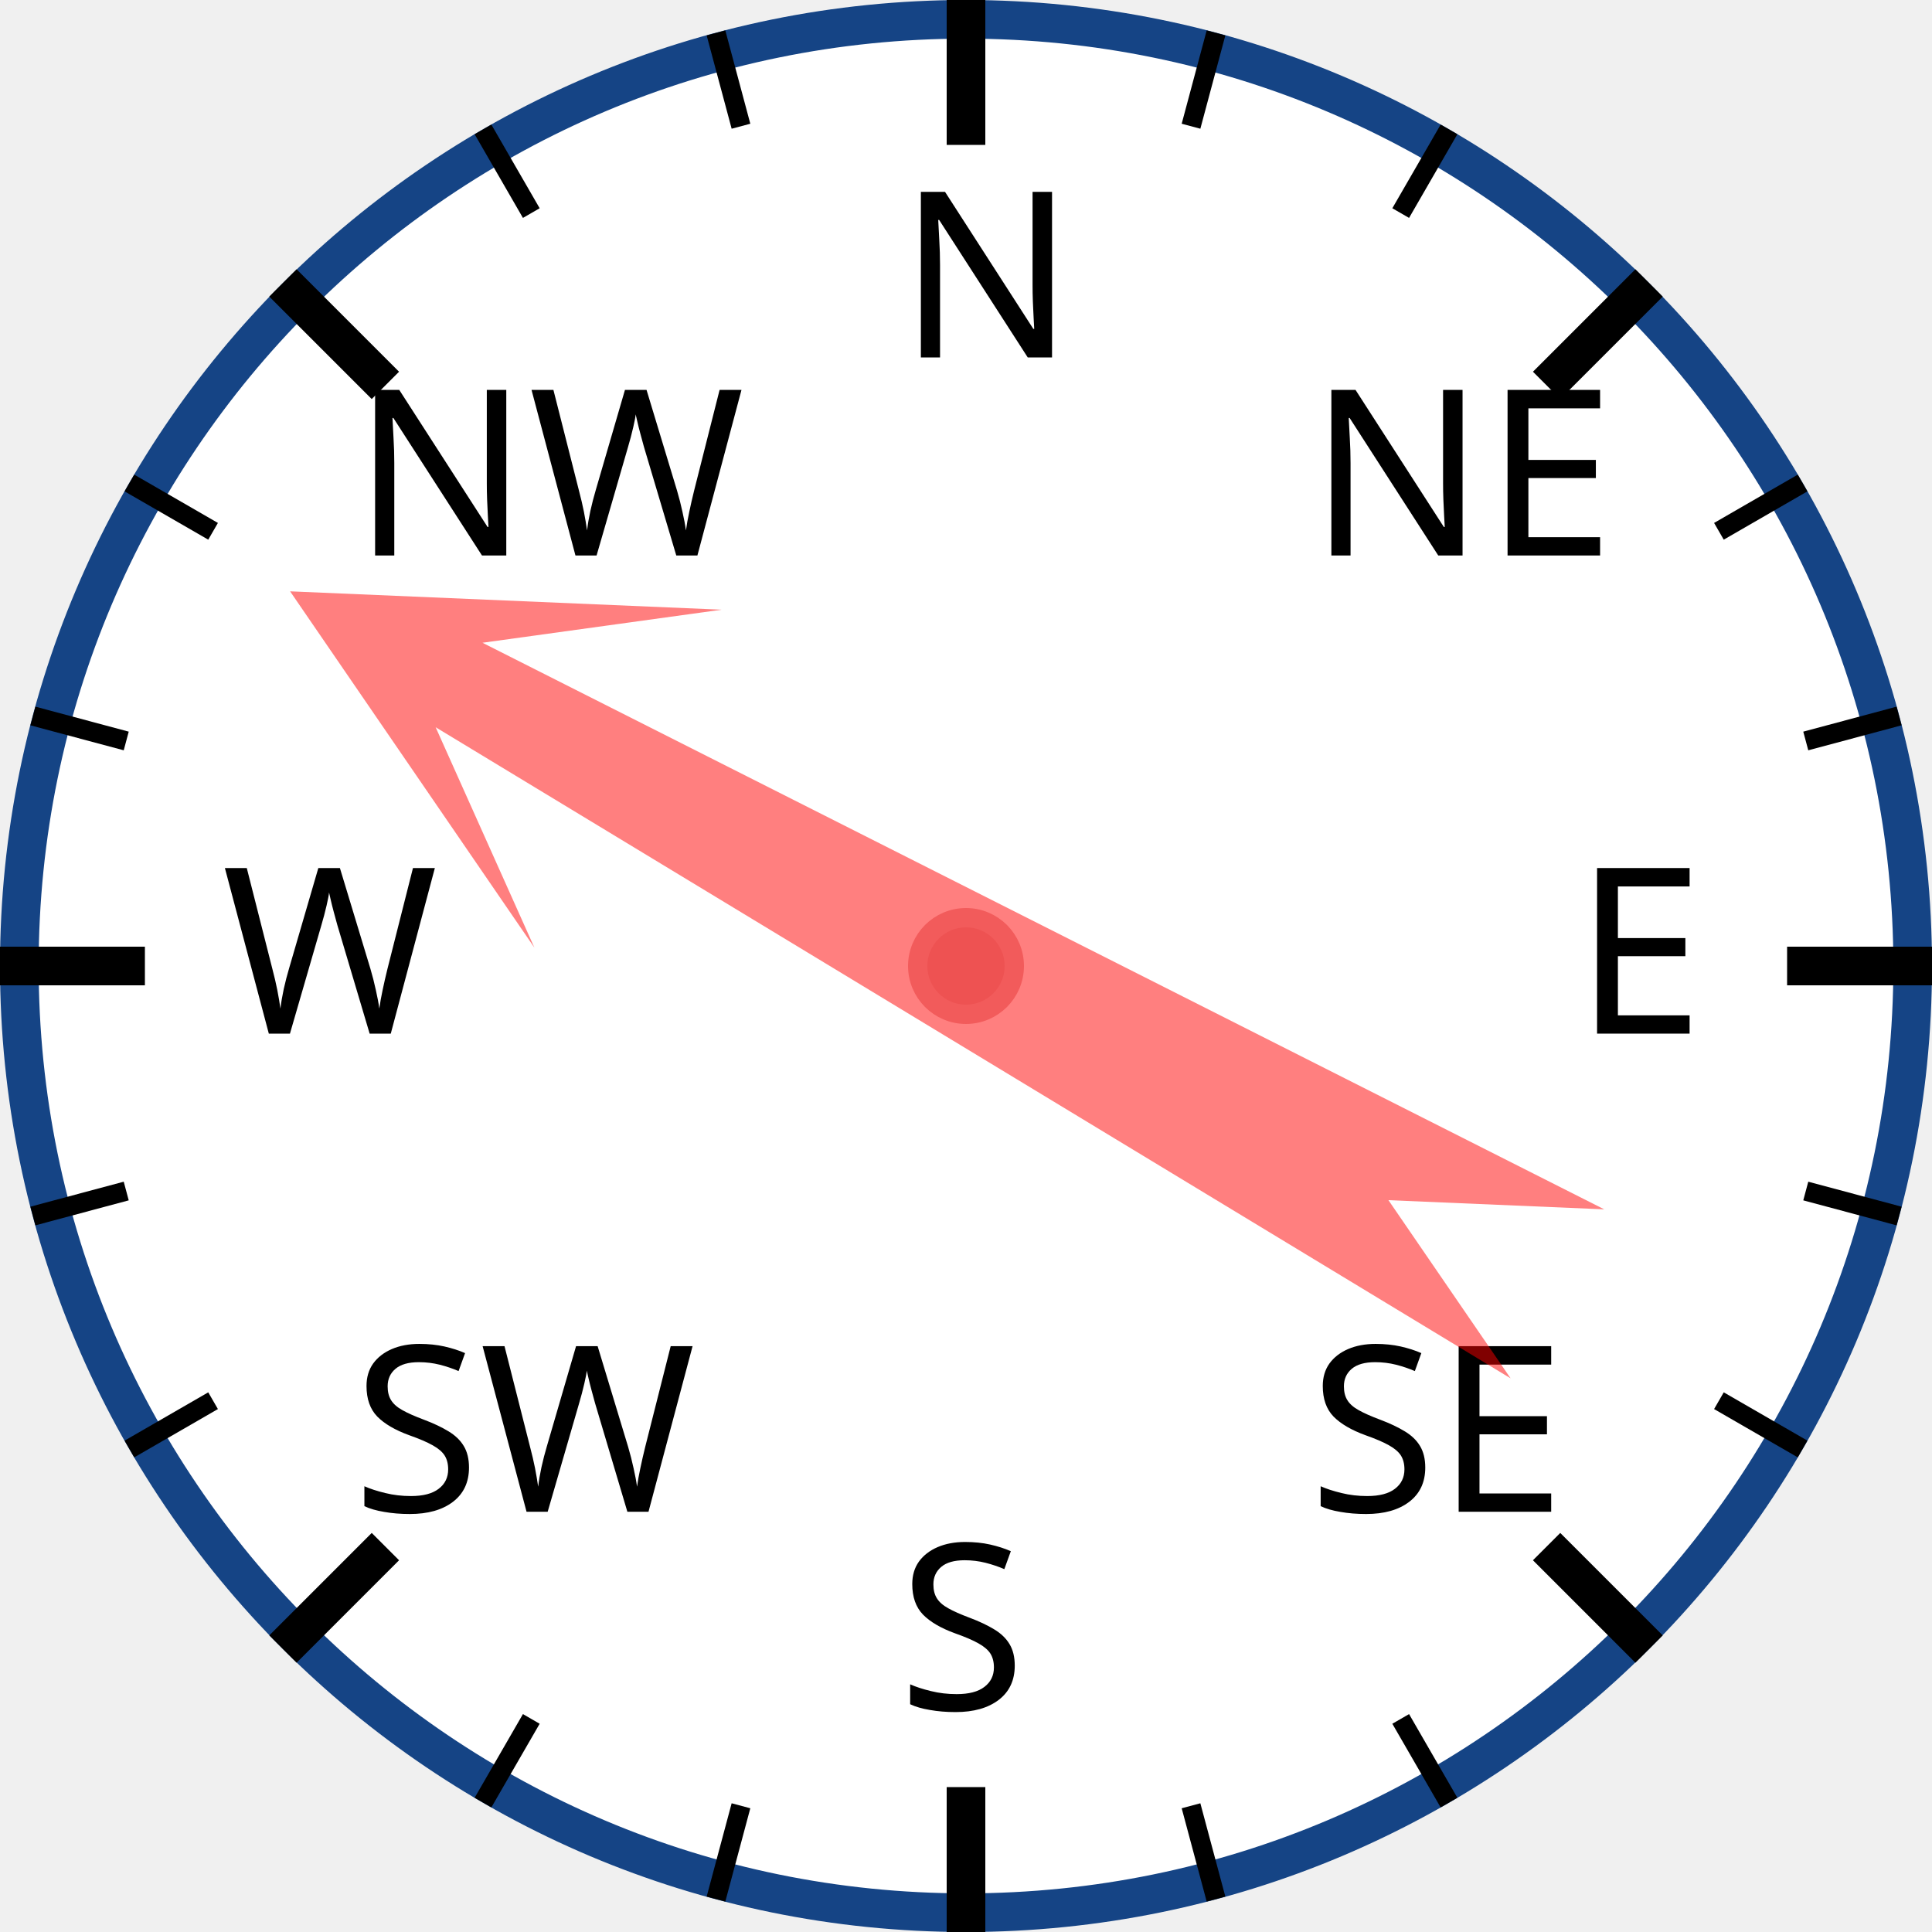
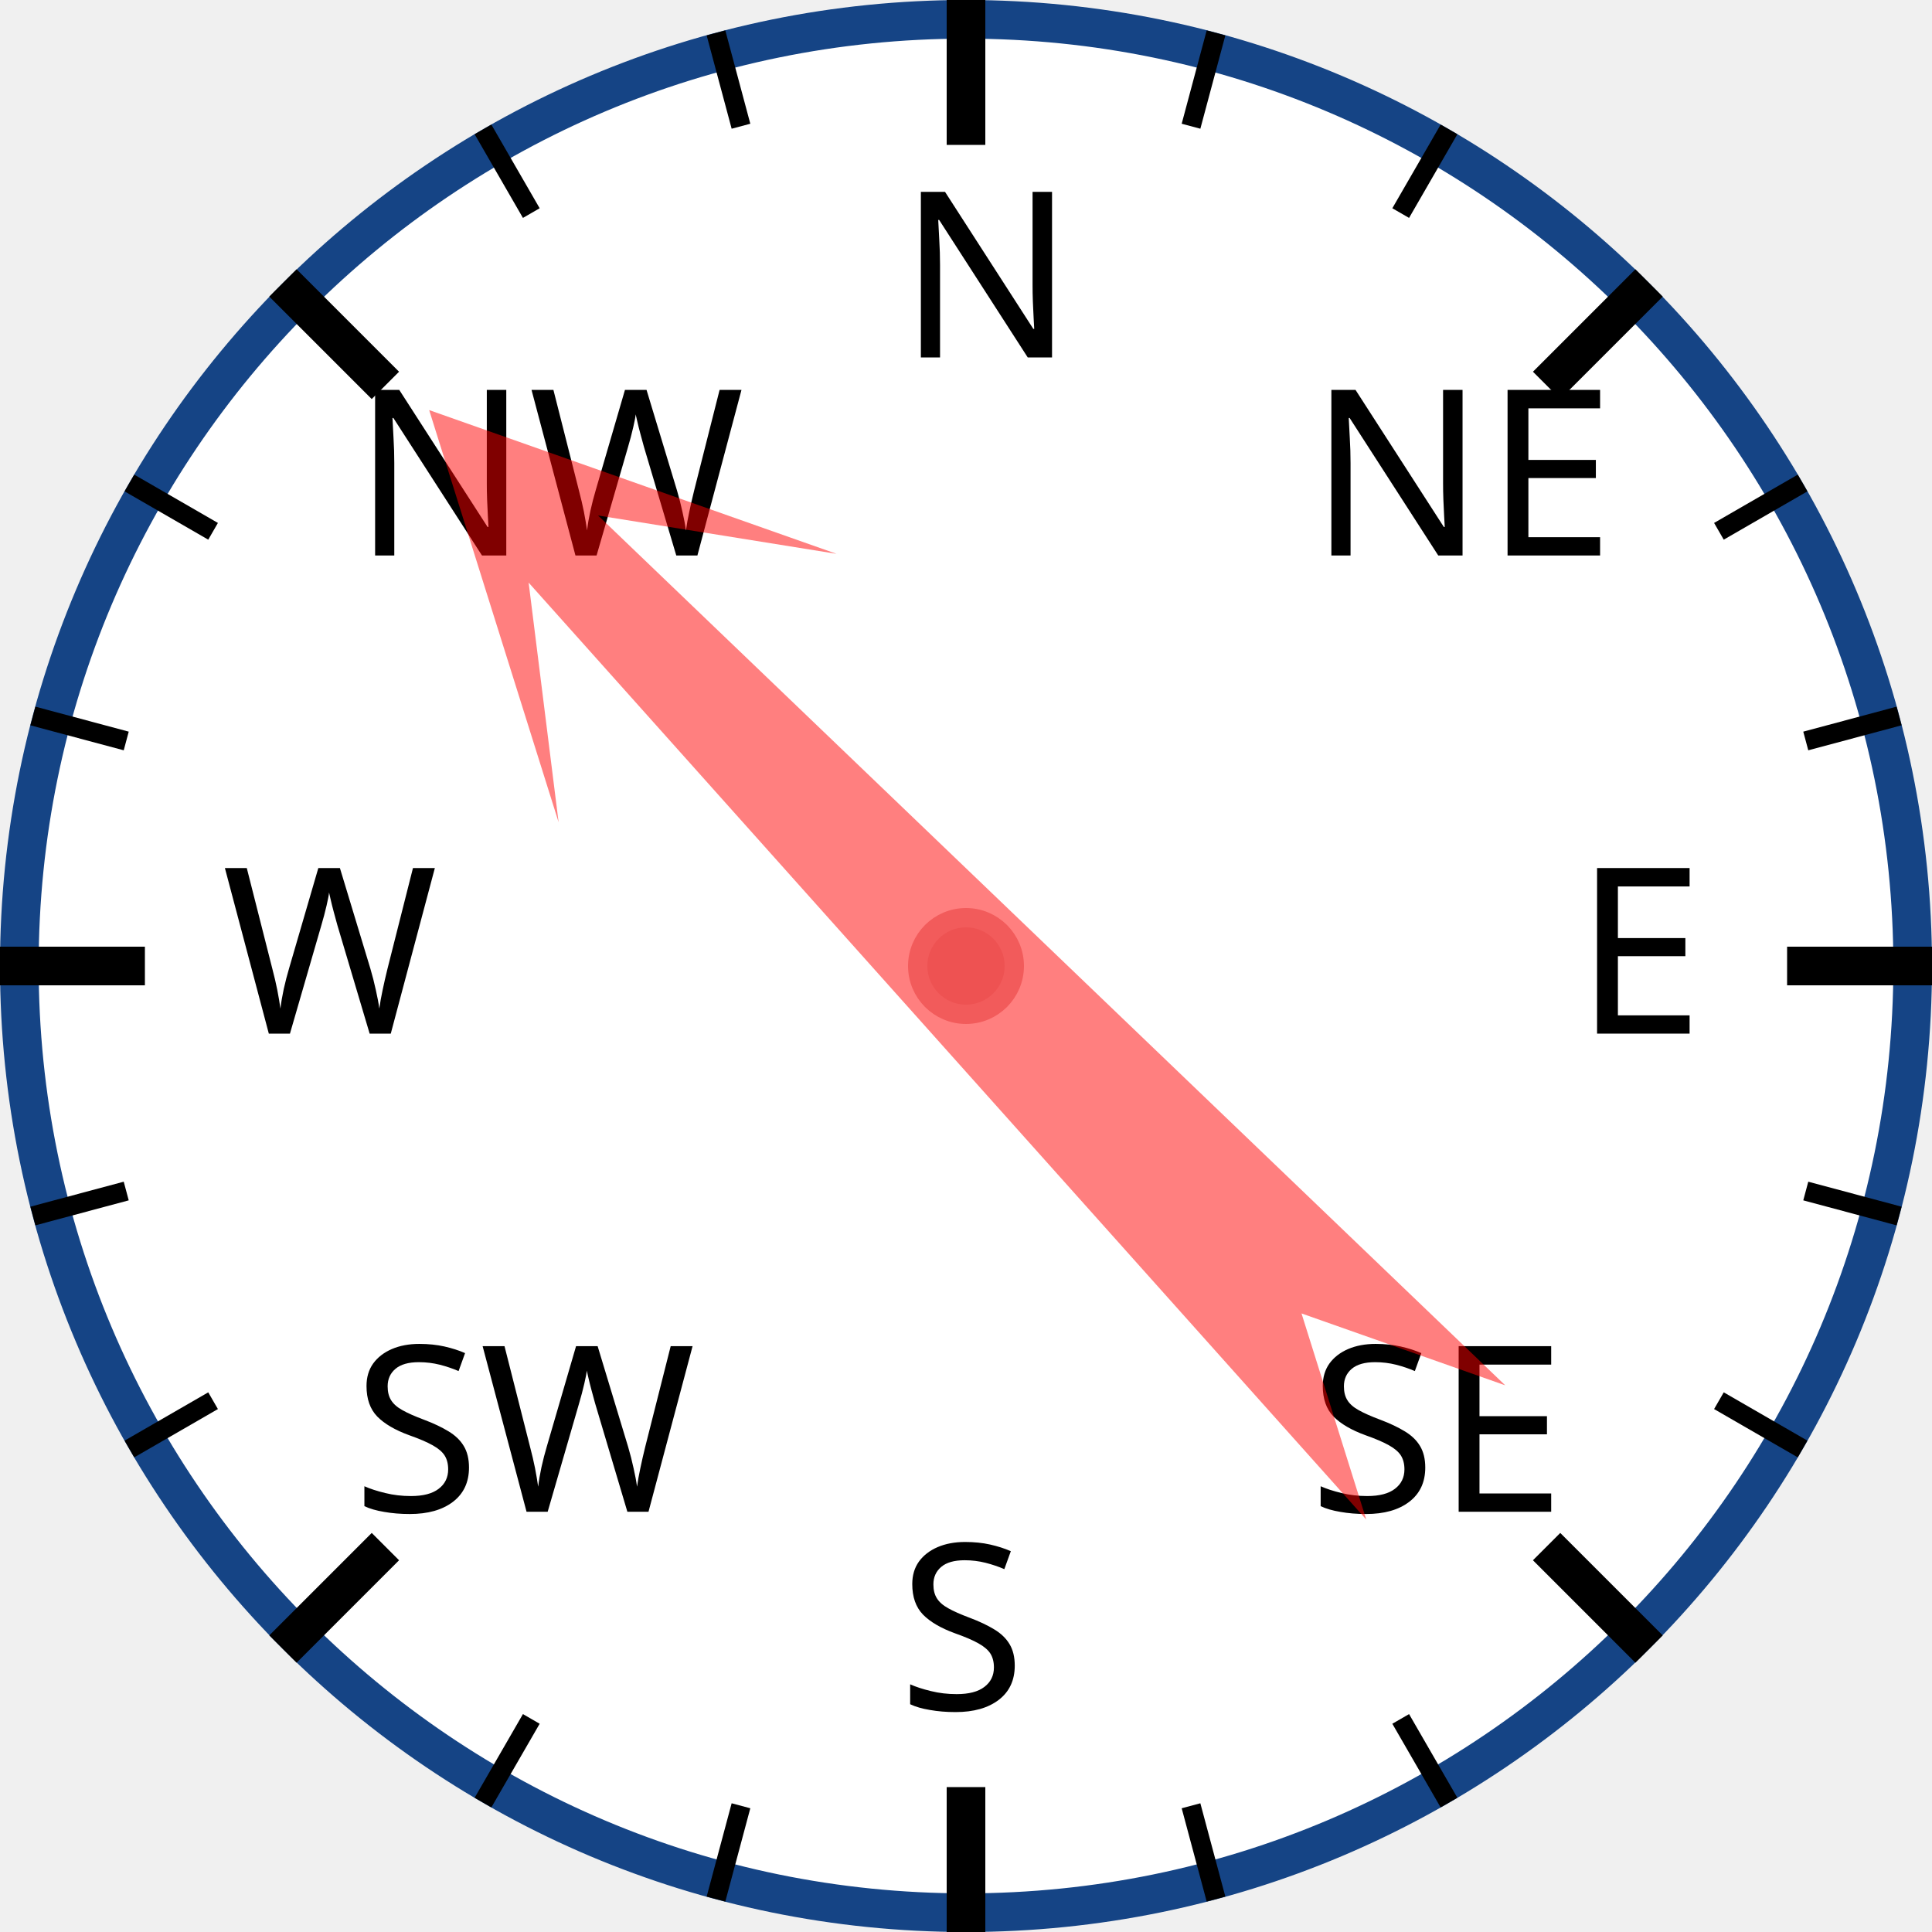
<svg xmlns="http://www.w3.org/2000/svg" width="120px" height="120px" viewBox="0 0 200 200">
  <circle cx="100" cy="100" r="98" style="fill: white; stroke: #154485; stroke-width: 4;" />
  <text x="93.0" y="37.0" style="font-family: sans-serif; font-size: 18pt;">N</text>
  <line x1="100.0" y1="0.0" x2="100.0" y2="15.0" style="stroke: black; stroke-width: 4;" />
  <line x1="74.118" y1="3.407" x2="76.706" y2="13.067" style="stroke: black; stroke-width: 2;" />
  <line x1="50" y1="13.397" x2="55" y2="22.058" style="stroke: black; stroke-width: 2;" />
  <text x="36.503" y="57.503" style="font-family: sans-serif; font-size: 18pt;">NW</text>
  <line x1="29.289" y1="29.289" x2="39.896" y2="39.896" style="stroke: black; stroke-width: 4;" />
  <line x1="13.397" y1="50" x2="22.058" y2="55" style="stroke: black; stroke-width: 2;" />
  <line x1="3.407" y1="74.118" x2="13.067" y2="76.706" style="stroke: black; stroke-width: 2;" />
  <text x="23.0" y="107.0" style="font-family: sans-serif; font-size: 18pt;">W</text>
  <line x1="0.0" y1="100.0" x2="15.0" y2="100.0" style="stroke: black; stroke-width: 4;" />
  <line x1="3.407" y1="125.882" x2="13.067" y2="123.294" style="stroke: black; stroke-width: 2;" />
  <line x1="13.397" y1="150" x2="22.058" y2="145" style="stroke: black; stroke-width: 2;" />
  <text x="36.503" y="156.497" style="font-family: sans-serif; font-size: 18pt;">SW</text>
  <line x1="29.289" y1="170.711" x2="39.896" y2="160.104" style="stroke: black; stroke-width: 4;" />
  <line x1="50" y1="186.603" x2="55" y2="177.942" style="stroke: black; stroke-width: 2;" />
  <line x1="74.118" y1="196.593" x2="76.706" y2="186.933" style="stroke: black; stroke-width: 2;" />
  <text x="93" y="177.0" style="font-family: sans-serif; font-size: 18pt;">S</text>
  <line x1="100" y1="200.0" x2="100" y2="185.0" style="stroke: black; stroke-width: 4;" />
  <line x1="125.882" y1="196.593" x2="123.294" y2="186.933" style="stroke: black; stroke-width: 2;" />
  <line x1="150.0" y1="186.603" x2="145.0" y2="177.942" style="stroke: black; stroke-width: 2;" />
  <text x="135.497" y="156.497" style="font-family: sans-serif; font-size: 18pt;">SE</text>
  <line x1="170.711" y1="170.711" x2="160.104" y2="160.104" style="stroke: black; stroke-width: 4;" />
  <line x1="186.603" y1="150" x2="177.942" y2="145" style="stroke: black; stroke-width: 2;" />
  <line x1="196.593" y1="125.882" x2="186.933" y2="123.294" style="stroke: black; stroke-width: 2;" />
  <text x="163.0" y="107" style="font-family: sans-serif; font-size: 18pt;">E</text>
  <line x1="200.0" y1="100" x2="185.0" y2="100" style="stroke: black; stroke-width: 4;" />
  <line x1="196.593" y1="74.118" x2="186.933" y2="76.706" style="stroke: black; stroke-width: 2;" />
  <line x1="186.603" y1="50" x2="177.942" y2="55" style="stroke: black; stroke-width: 2;" />
  <text x="135.497" y="57.503" style="font-family: sans-serif; font-size: 18pt;">NE</text>
  <line x1="170.711" y1="29.289" x2="160.104" y2="39.896" style="stroke: black; stroke-width: 4;" />
  <line x1="150" y1="13.397" x2="145" y2="22.058" style="stroke: black; stroke-width: 2;" />
  <line x1="125.882" y1="3.407" x2="123.294" y2="13.067" style="stroke: black; stroke-width: 2;" />
-   <polygon points="100 20 120 60 105 40 110 170 100 150 90 170 95 40 80 60" style="fill: red; fill-opacity: 0.5;" transform="rotate(299,100,100)" />
+   <polygon points="100 20 120 60 105 40 110 170 100 150 90 170 95 40 80 60" style="fill: red; fill-opacity: 0.5;" transform="rotate(316,100,100)" />
  <circle cx="100" cy="100" r="5" style="fill: #EE5252; stroke: #F25B5B; stroke-width: 2;" />
</svg>
